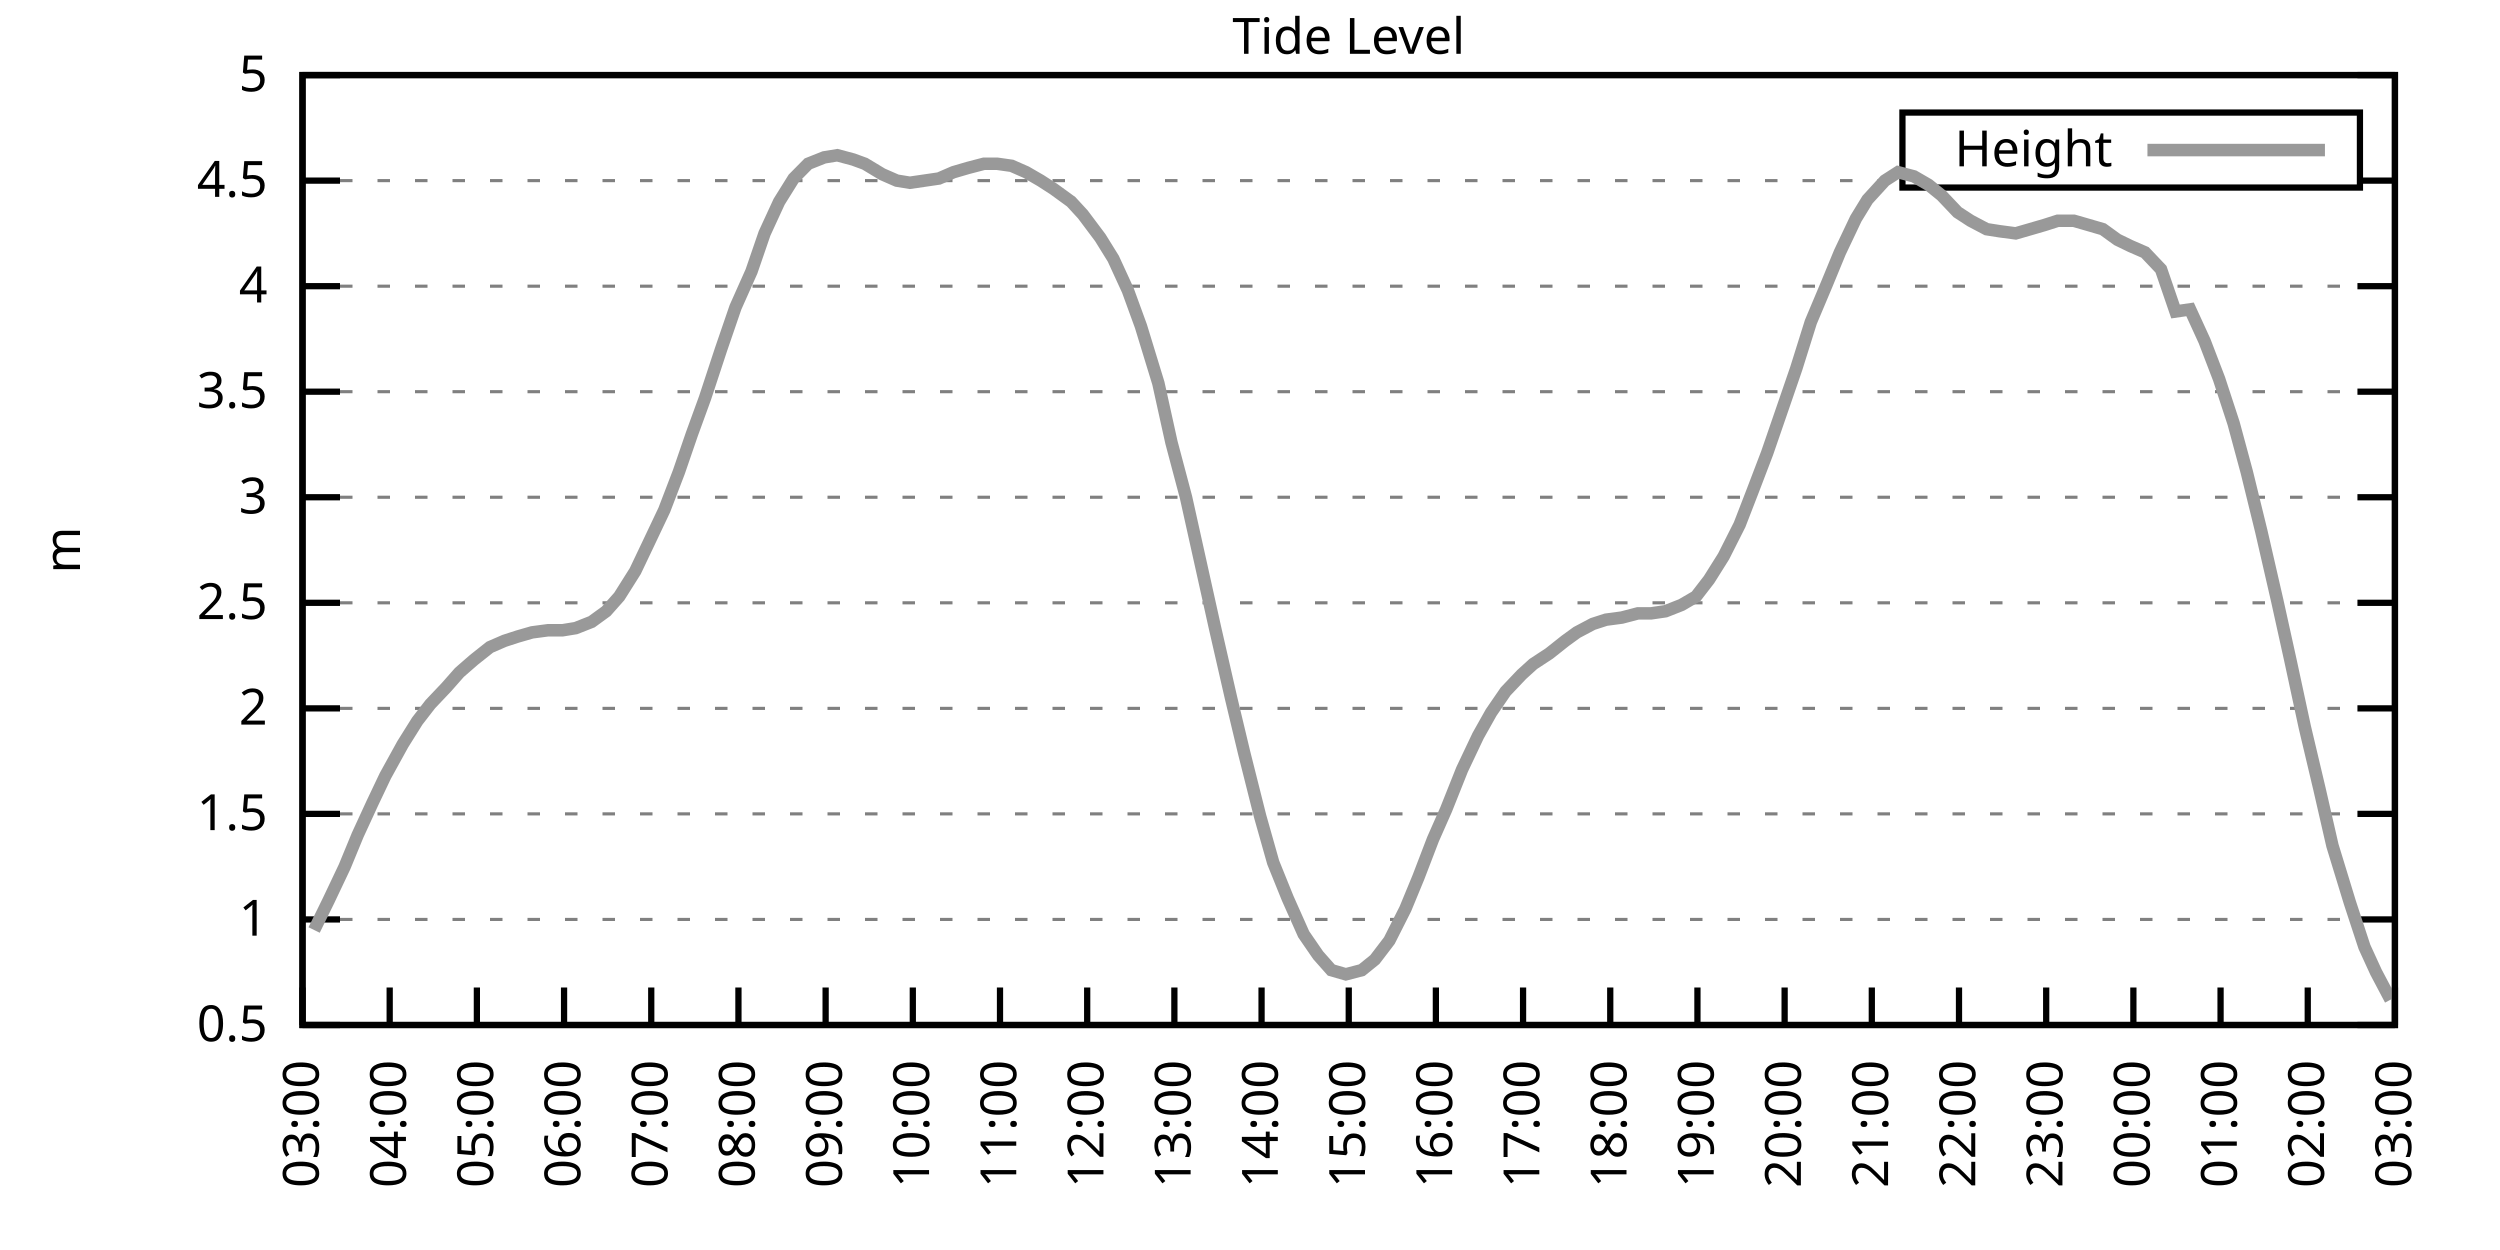
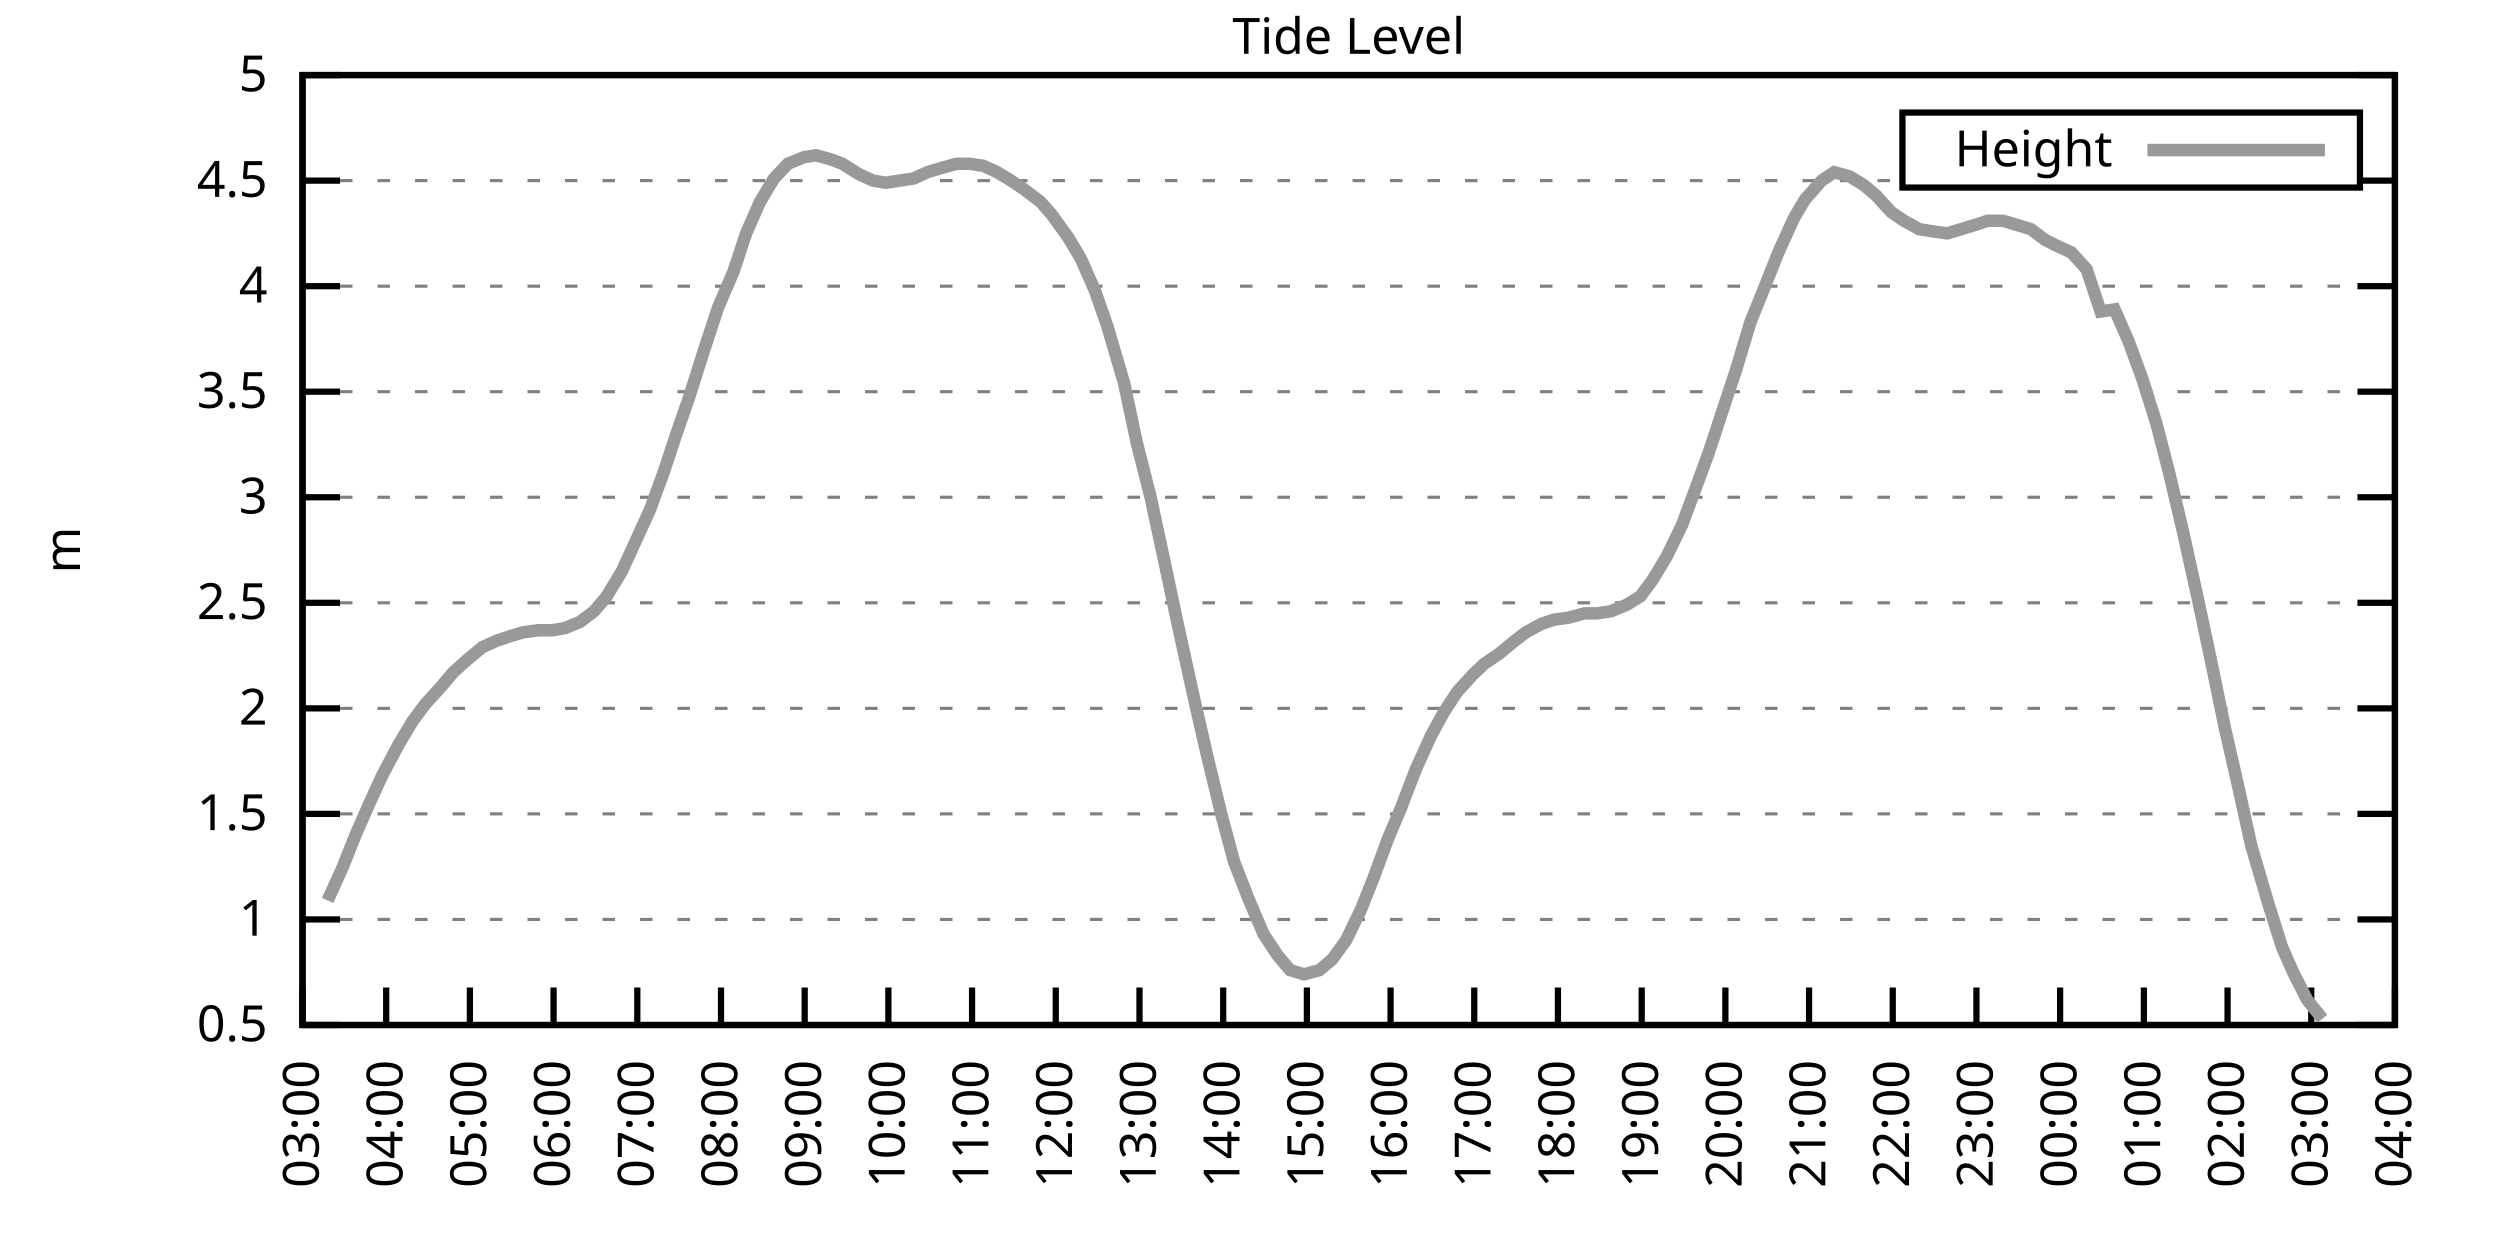
<svg xmlns="http://www.w3.org/2000/svg" xmlns:xlink="http://www.w3.org/1999/xlink" width="400" height="200" viewBox="0 0 400 200">
  <g id="gnuplot_canvas">
    <rect x="0" y="0" width="400" height="200" fill="none" />
    <defs>
      <circle id="gpDot" r="0.5" stroke-width="0.5" stroke="currentColor" />
      <path id="gpPt0" stroke-width="0.333" stroke="currentColor" d="M-1,0 h2 M0,-1 v2" />
      <path id="gpPt1" stroke-width="0.333" stroke="currentColor" d="M-1,-1 L1,1 M1,-1 L-1,1" />
      <path id="gpPt2" stroke-width="0.333" stroke="currentColor" d="M-1,0 L1,0 M0,-1 L0,1 M-1,-1 L1,1 M-1,1 L1,-1" />
      <rect id="gpPt3" stroke-width="0.333" stroke="currentColor" x="-1" y="-1" width="2" height="2" />
      <rect id="gpPt4" stroke-width="0.333" stroke="currentColor" fill="currentColor" x="-1" y="-1" width="2" height="2" />
      <circle id="gpPt5" stroke-width="0.333" stroke="currentColor" cx="0" cy="0" r="1" />
      <use xlink:href="#gpPt5" id="gpPt6" fill="currentColor" stroke="none" />
      <path id="gpPt7" stroke-width="0.333" stroke="currentColor" d="M0,-1.33 L-1.33,0.67 L1.33,0.67 z" />
      <use xlink:href="#gpPt7" id="gpPt8" fill="currentColor" stroke="none" />
      <use xlink:href="#gpPt7" id="gpPt9" stroke="currentColor" transform="rotate(180)" />
      <use xlink:href="#gpPt9" id="gpPt10" fill="currentColor" stroke="none" />
      <use xlink:href="#gpPt3" id="gpPt11" stroke="currentColor" transform="rotate(45)" />
      <use xlink:href="#gpPt11" id="gpPt12" fill="currentColor" stroke="none" />
      <path id="gpPt13" stroke-width="0.333" stroke="currentColor" d="M0,1.330 L1.265,0.411 L0.782,-1.067 L-0.782,-1.076 L-1.265,0.411 z" />
      <use xlink:href="#gpPt13" id="gpPt14" fill="currentColor" stroke="none" />
      <filter id="textbox" filterUnits="objectBoundingBox" x="0" y="0" height="1" width="1">
        <feFlood flood-color="white" flood-opacity="1" result="bgnd" />
        <feComposite in="SourceGraphic" in2="bgnd" operator="atop" />
      </filter>
      <filter id="greybox" filterUnits="objectBoundingBox" x="0" y="0" height="1" width="1">
        <feFlood flood-color="lightgrey" flood-opacity="1" result="grey" />
        <feComposite in="SourceGraphic" in2="grey" operator="atop" />
      </filter>
    </defs>
    <g fill="none" color="white" stroke="currentColor" stroke-width="1.00" stroke-linecap="butt" stroke-linejoin="miter">
</g>
    <g fill="none" color="black" stroke="currentColor" stroke-width="1.00" stroke-linecap="butt" stroke-linejoin="miter">
      <g stroke="none" shape-rendering="crispEdges">
        <polygon fill="rgb(255, 255, 255)" points="48.40,164.00 383.18,164.00 383.18,12.02 48.40,12.02 " />
      </g>
    </g>
    <g fill="none" color="black" stroke="currentColor" stroke-width="1.00" stroke-linecap="butt" stroke-linejoin="miter">
</g>
    <g fill="none" color="black" stroke="black" stroke-width="0.50" stroke-linecap="butt" stroke-linejoin="miter">
</g>
    <g fill="none" color="gray" stroke="currentColor" stroke-width="0.50" stroke-linecap="butt" stroke-linejoin="miter">
      <path stroke="gray" stroke-dasharray="2,4" class="gridline" d="M48.40,164.00 L383.19,164.00  " />
    </g>
    <g fill="none" color="gray" stroke="gray" stroke-width="1.00" stroke-linecap="butt" stroke-linejoin="miter">
</g>
    <g fill="none" color="black" stroke="currentColor" stroke-width="1.00" stroke-linecap="butt" stroke-linejoin="miter">
      <path stroke="black" d="M48.40,164.00 L54.40,164.00 M383.19,164.00 L377.19,164.00  " />
      <g transform="translate(42.80,166.60)" stroke="none" fill="black" font-family="Sans" font-size="8.00" text-anchor="end">
        <text>
          <tspan font-family="Sans"> 0.5</tspan>
        </text>
      </g>
    </g>
    <g fill="none" color="black" stroke="currentColor" stroke-width="1.00" stroke-linecap="butt" stroke-linejoin="miter">
</g>
    <g fill="none" color="black" stroke="black" stroke-width="0.50" stroke-linecap="butt" stroke-linejoin="miter">
</g>
    <g fill="none" color="gray" stroke="currentColor" stroke-width="0.50" stroke-linecap="butt" stroke-linejoin="miter">
      <path stroke="gray" stroke-dasharray="2,4" class="gridline" d="M48.40,147.11 L383.19,147.11  " />
    </g>
    <g fill="none" color="gray" stroke="gray" stroke-width="1.00" stroke-linecap="butt" stroke-linejoin="miter">
</g>
    <g fill="none" color="black" stroke="currentColor" stroke-width="1.00" stroke-linecap="butt" stroke-linejoin="miter">
      <path stroke="black" d="M48.40,147.11 L54.40,147.11 M383.19,147.11 L377.19,147.11  " />
      <g transform="translate(42.80,149.71)" stroke="none" fill="black" font-family="Sans" font-size="8.00" text-anchor="end">
        <text>
          <tspan font-family="Sans"> 1</tspan>
        </text>
      </g>
    </g>
    <g fill="none" color="black" stroke="currentColor" stroke-width="1.00" stroke-linecap="butt" stroke-linejoin="miter">
</g>
    <g fill="none" color="black" stroke="black" stroke-width="0.50" stroke-linecap="butt" stroke-linejoin="miter">
</g>
    <g fill="none" color="gray" stroke="currentColor" stroke-width="0.50" stroke-linecap="butt" stroke-linejoin="miter">
      <path stroke="gray" stroke-dasharray="2,4" class="gridline" d="M48.40,130.22 L383.19,130.22  " />
    </g>
    <g fill="none" color="gray" stroke="gray" stroke-width="1.00" stroke-linecap="butt" stroke-linejoin="miter">
</g>
    <g fill="none" color="black" stroke="currentColor" stroke-width="1.00" stroke-linecap="butt" stroke-linejoin="miter">
      <path stroke="black" d="M48.40,130.22 L54.40,130.22 M383.19,130.22 L377.19,130.22  " />
      <g transform="translate(42.80,132.82)" stroke="none" fill="black" font-family="Sans" font-size="8.00" text-anchor="end">
        <text>
          <tspan font-family="Sans"> 1.5</tspan>
        </text>
      </g>
    </g>
    <g fill="none" color="black" stroke="currentColor" stroke-width="1.00" stroke-linecap="butt" stroke-linejoin="miter">
</g>
    <g fill="none" color="black" stroke="black" stroke-width="0.50" stroke-linecap="butt" stroke-linejoin="miter">
</g>
    <g fill="none" color="gray" stroke="currentColor" stroke-width="0.50" stroke-linecap="butt" stroke-linejoin="miter">
      <path stroke="gray" stroke-dasharray="2,4" class="gridline" d="M48.40,113.34 L383.19,113.34  " />
    </g>
    <g fill="none" color="gray" stroke="gray" stroke-width="1.00" stroke-linecap="butt" stroke-linejoin="miter">
</g>
    <g fill="none" color="black" stroke="currentColor" stroke-width="1.00" stroke-linecap="butt" stroke-linejoin="miter">
      <path stroke="black" d="M48.40,113.34 L54.40,113.34 M383.19,113.34 L377.19,113.34  " />
      <g transform="translate(42.80,115.94)" stroke="none" fill="black" font-family="Sans" font-size="8.00" text-anchor="end">
        <text>
          <tspan font-family="Sans"> 2</tspan>
        </text>
      </g>
    </g>
    <g fill="none" color="black" stroke="currentColor" stroke-width="1.00" stroke-linecap="butt" stroke-linejoin="miter">
</g>
    <g fill="none" color="black" stroke="black" stroke-width="0.50" stroke-linecap="butt" stroke-linejoin="miter">
</g>
    <g fill="none" color="gray" stroke="currentColor" stroke-width="0.50" stroke-linecap="butt" stroke-linejoin="miter">
      <path stroke="gray" stroke-dasharray="2,4" class="gridline" d="M48.40,96.45 L383.19,96.45  " />
    </g>
    <g fill="none" color="gray" stroke="gray" stroke-width="1.00" stroke-linecap="butt" stroke-linejoin="miter">
</g>
    <g fill="none" color="black" stroke="currentColor" stroke-width="1.00" stroke-linecap="butt" stroke-linejoin="miter">
      <path stroke="black" d="M48.40,96.45 L54.40,96.45 M383.19,96.45 L377.19,96.45  " />
      <g transform="translate(42.80,99.05)" stroke="none" fill="black" font-family="Sans" font-size="8.00" text-anchor="end">
        <text>
          <tspan font-family="Sans"> 2.5</tspan>
        </text>
      </g>
    </g>
    <g fill="none" color="black" stroke="currentColor" stroke-width="1.00" stroke-linecap="butt" stroke-linejoin="miter">
</g>
    <g fill="none" color="black" stroke="black" stroke-width="0.50" stroke-linecap="butt" stroke-linejoin="miter">
</g>
    <g fill="none" color="gray" stroke="currentColor" stroke-width="0.50" stroke-linecap="butt" stroke-linejoin="miter">
      <path stroke="gray" stroke-dasharray="2,4" class="gridline" d="M48.40,79.56 L383.19,79.56  " />
    </g>
    <g fill="none" color="gray" stroke="gray" stroke-width="1.00" stroke-linecap="butt" stroke-linejoin="miter">
</g>
    <g fill="none" color="black" stroke="currentColor" stroke-width="1.00" stroke-linecap="butt" stroke-linejoin="miter">
      <path stroke="black" d="M48.40,79.56 L54.40,79.56 M383.19,79.56 L377.19,79.56  " />
      <g transform="translate(42.80,82.16)" stroke="none" fill="black" font-family="Sans" font-size="8.00" text-anchor="end">
        <text>
          <tspan font-family="Sans"> 3</tspan>
        </text>
      </g>
    </g>
    <g fill="none" color="black" stroke="currentColor" stroke-width="1.00" stroke-linecap="butt" stroke-linejoin="miter">
</g>
    <g fill="none" color="black" stroke="black" stroke-width="0.50" stroke-linecap="butt" stroke-linejoin="miter">
</g>
    <g fill="none" color="gray" stroke="currentColor" stroke-width="0.50" stroke-linecap="butt" stroke-linejoin="miter">
      <path stroke="gray" stroke-dasharray="2,4" class="gridline" d="M48.40,62.67 L383.19,62.67  " />
    </g>
    <g fill="none" color="gray" stroke="gray" stroke-width="1.00" stroke-linecap="butt" stroke-linejoin="miter">
</g>
    <g fill="none" color="black" stroke="currentColor" stroke-width="1.00" stroke-linecap="butt" stroke-linejoin="miter">
      <path stroke="black" d="M48.40,62.67 L54.40,62.67 M383.19,62.67 L377.19,62.67  " />
      <g transform="translate(42.80,65.27)" stroke="none" fill="black" font-family="Sans" font-size="8.00" text-anchor="end">
        <text>
          <tspan font-family="Sans"> 3.5</tspan>
        </text>
      </g>
    </g>
    <g fill="none" color="black" stroke="currentColor" stroke-width="1.00" stroke-linecap="butt" stroke-linejoin="miter">
</g>
    <g fill="none" color="black" stroke="black" stroke-width="0.50" stroke-linecap="butt" stroke-linejoin="miter">
</g>
    <g fill="none" color="gray" stroke="currentColor" stroke-width="0.50" stroke-linecap="butt" stroke-linejoin="miter">
      <path stroke="gray" stroke-dasharray="2,4" class="gridline" d="M48.40,45.79 L383.19,45.79  " />
    </g>
    <g fill="none" color="gray" stroke="gray" stroke-width="1.00" stroke-linecap="butt" stroke-linejoin="miter">
</g>
    <g fill="none" color="black" stroke="currentColor" stroke-width="1.00" stroke-linecap="butt" stroke-linejoin="miter">
      <path stroke="black" d="M48.40,45.79 L54.40,45.79 M383.19,45.79 L377.19,45.79  " />
      <g transform="translate(42.80,48.39)" stroke="none" fill="black" font-family="Sans" font-size="8.00" text-anchor="end">
        <text>
          <tspan font-family="Sans"> 4</tspan>
        </text>
      </g>
    </g>
    <g fill="none" color="black" stroke="currentColor" stroke-width="1.00" stroke-linecap="butt" stroke-linejoin="miter">
</g>
    <g fill="none" color="black" stroke="black" stroke-width="0.50" stroke-linecap="butt" stroke-linejoin="miter">
</g>
    <g fill="none" color="gray" stroke="currentColor" stroke-width="0.50" stroke-linecap="butt" stroke-linejoin="miter">
      <path stroke="gray" stroke-dasharray="2,4" class="gridline" d="M48.40,28.90 L304.39,28.90 M377.59,28.90 L383.19,28.90  " />
    </g>
    <g fill="none" color="gray" stroke="gray" stroke-width="1.00" stroke-linecap="butt" stroke-linejoin="miter">
</g>
    <g fill="none" color="black" stroke="currentColor" stroke-width="1.00" stroke-linecap="butt" stroke-linejoin="miter">
      <path stroke="black" d="M48.40,28.90 L54.40,28.90 M383.19,28.90 L377.19,28.90  " />
      <g transform="translate(42.80,31.50)" stroke="none" fill="black" font-family="Sans" font-size="8.00" text-anchor="end">
        <text>
          <tspan font-family="Sans"> 4.5</tspan>
        </text>
      </g>
    </g>
    <g fill="none" color="black" stroke="currentColor" stroke-width="1.00" stroke-linecap="butt" stroke-linejoin="miter">
</g>
    <g fill="none" color="black" stroke="black" stroke-width="0.50" stroke-linecap="butt" stroke-linejoin="miter">
</g>
    <g fill="none" color="gray" stroke="currentColor" stroke-width="0.50" stroke-linecap="butt" stroke-linejoin="miter">
      <path stroke="gray" stroke-dasharray="2,4" class="gridline" d="M48.40,12.01 L383.19,12.01  " />
    </g>
    <g fill="none" color="gray" stroke="gray" stroke-width="1.00" stroke-linecap="butt" stroke-linejoin="miter">
</g>
    <g fill="none" color="black" stroke="currentColor" stroke-width="1.00" stroke-linecap="butt" stroke-linejoin="miter">
      <path stroke="black" d="M48.40,12.01 L54.40,12.01 M383.19,12.01 L377.19,12.01  " />
      <g transform="translate(42.80,14.61)" stroke="none" fill="black" font-family="Sans" font-size="8.00" text-anchor="end">
        <text>
          <tspan font-family="Sans"> 5</tspan>
        </text>
      </g>
    </g>
    <g fill="none" color="black" stroke="currentColor" stroke-width="1.00" stroke-linecap="butt" stroke-linejoin="miter">
      <path stroke="black" d="M48.40,164.00 L48.40,158.00  " />
      <g transform="translate(51.00,169.60) rotate(270.00)" stroke="none" fill="black" font-family="Sans" font-size="8.00" text-anchor="end">
        <text>
          <tspan font-family="Sans">03:00</tspan>
        </text>
      </g>
    </g>
    <g fill="none" color="black" stroke="currentColor" stroke-width="1.00" stroke-linecap="butt" stroke-linejoin="miter">
-       <path stroke="black" d="M62.35,164.00 L62.35,158.00  " />
-       <g transform="translate(64.95,169.60) rotate(270.00)" stroke="none" fill="black" font-family="Sans" font-size="8.00" text-anchor="end">
+       <path stroke="black" d="M61.79,164.00 L61.79,158.00  " />
+       <g transform="translate(64.39,169.60) rotate(270.00)" stroke="none" fill="black" font-family="Sans" font-size="8.00" text-anchor="end">
        <text>
          <tspan font-family="Sans">04:00</tspan>
        </text>
      </g>
    </g>
    <g fill="none" color="black" stroke="currentColor" stroke-width="1.00" stroke-linecap="butt" stroke-linejoin="miter">
-       <path stroke="black" d="M76.30,164.00 L76.30,158.00  " />
-       <g transform="translate(78.90,169.60) rotate(270.00)" stroke="none" fill="black" font-family="Sans" font-size="8.00" text-anchor="end">
+       <path stroke="black" d="M75.18,164.00 L75.18,158.00  " />
+       <g transform="translate(77.78,169.60) rotate(270.00)" stroke="none" fill="black" font-family="Sans" font-size="8.00" text-anchor="end">
        <text>
          <tspan font-family="Sans">05:00</tspan>
        </text>
      </g>
    </g>
    <g fill="none" color="black" stroke="currentColor" stroke-width="1.00" stroke-linecap="butt" stroke-linejoin="miter">
-       <path stroke="black" d="M90.25,164.00 L90.25,158.00  " />
-       <g transform="translate(92.85,169.60) rotate(270.00)" stroke="none" fill="black" font-family="Sans" font-size="8.00" text-anchor="end">
+       <path stroke="black" d="M88.57,164.00 L88.57,158.00  " />
+       <g transform="translate(91.17,169.60) rotate(270.00)" stroke="none" fill="black" font-family="Sans" font-size="8.00" text-anchor="end">
        <text>
          <tspan font-family="Sans">06:00</tspan>
        </text>
      </g>
    </g>
    <g fill="none" color="black" stroke="currentColor" stroke-width="1.00" stroke-linecap="butt" stroke-linejoin="miter">
-       <path stroke="black" d="M104.20,164.00 L104.20,158.00  " />
-       <g transform="translate(106.80,169.60) rotate(270.00)" stroke="none" fill="black" font-family="Sans" font-size="8.00" text-anchor="end">
+       <path stroke="black" d="M101.97,164.00 L101.97,158.00  " />
+       <g transform="translate(104.57,169.60) rotate(270.00)" stroke="none" fill="black" font-family="Sans" font-size="8.00" text-anchor="end">
        <text>
          <tspan font-family="Sans">07:00</tspan>
        </text>
      </g>
    </g>
    <g fill="none" color="black" stroke="currentColor" stroke-width="1.00" stroke-linecap="butt" stroke-linejoin="miter">
-       <path stroke="black" d="M118.15,164.00 L118.15,158.00  " />
-       <g transform="translate(120.75,169.60) rotate(270.00)" stroke="none" fill="black" font-family="Sans" font-size="8.00" text-anchor="end">
+       <path stroke="black" d="M115.36,164.00 L115.36,158.00  " />
+       <g transform="translate(117.96,169.60) rotate(270.00)" stroke="none" fill="black" font-family="Sans" font-size="8.00" text-anchor="end">
        <text>
          <tspan font-family="Sans">08:00</tspan>
        </text>
      </g>
    </g>
    <g fill="none" color="black" stroke="currentColor" stroke-width="1.00" stroke-linecap="butt" stroke-linejoin="miter">
-       <path stroke="black" d="M132.10,164.00 L132.10,158.00  " />
-       <g transform="translate(134.70,169.60) rotate(270.00)" stroke="none" fill="black" font-family="Sans" font-size="8.00" text-anchor="end">
+       <path stroke="black" d="M128.75,164.00 L128.75,158.00  " />
+       <g transform="translate(131.35,169.60) rotate(270.00)" stroke="none" fill="black" font-family="Sans" font-size="8.00" text-anchor="end">
        <text>
          <tspan font-family="Sans">09:00</tspan>
        </text>
      </g>
    </g>
    <g fill="none" color="black" stroke="currentColor" stroke-width="1.00" stroke-linecap="butt" stroke-linejoin="miter">
-       <path stroke="black" d="M146.05,164.00 L146.05,158.00  " />
-       <g transform="translate(148.65,169.60) rotate(270.00)" stroke="none" fill="black" font-family="Sans" font-size="8.00" text-anchor="end">
+       <path stroke="black" d="M142.14,164.00 L142.14,158.00  " />
+       <g transform="translate(144.74,169.60) rotate(270.00)" stroke="none" fill="black" font-family="Sans" font-size="8.00" text-anchor="end">
        <text>
          <tspan font-family="Sans">10:00</tspan>
        </text>
      </g>
    </g>
    <g fill="none" color="black" stroke="currentColor" stroke-width="1.00" stroke-linecap="butt" stroke-linejoin="miter">
-       <path stroke="black" d="M160.00,164.00 L160.00,158.00  " />
-       <g transform="translate(162.60,169.60) rotate(270.00)" stroke="none" fill="black" font-family="Sans" font-size="8.00" text-anchor="end">
+       <path stroke="black" d="M155.53,164.00 L155.53,158.00  " />
+       <g transform="translate(158.13,169.60) rotate(270.00)" stroke="none" fill="black" font-family="Sans" font-size="8.00" text-anchor="end">
        <text>
          <tspan font-family="Sans">11:00</tspan>
        </text>
      </g>
    </g>
    <g fill="none" color="black" stroke="currentColor" stroke-width="1.00" stroke-linecap="butt" stroke-linejoin="miter">
-       <path stroke="black" d="M173.95,164.00 L173.95,158.00  " />
-       <g transform="translate(176.55,169.60) rotate(270.00)" stroke="none" fill="black" font-family="Sans" font-size="8.00" text-anchor="end">
+       <path stroke="black" d="M168.92,164.00 L168.92,158.00  " />
+       <g transform="translate(171.52,169.60) rotate(270.00)" stroke="none" fill="black" font-family="Sans" font-size="8.00" text-anchor="end">
        <text>
          <tspan font-family="Sans">12:00</tspan>
        </text>
      </g>
    </g>
    <g fill="none" color="black" stroke="currentColor" stroke-width="1.00" stroke-linecap="butt" stroke-linejoin="miter">
-       <path stroke="black" d="M187.90,164.00 L187.90,158.00  " />
-       <g transform="translate(190.50,169.60) rotate(270.00)" stroke="none" fill="black" font-family="Sans" font-size="8.00" text-anchor="end">
+       <path stroke="black" d="M182.32,164.00 L182.32,158.00  " />
+       <g transform="translate(184.92,169.60) rotate(270.00)" stroke="none" fill="black" font-family="Sans" font-size="8.00" text-anchor="end">
        <text>
          <tspan font-family="Sans">13:00</tspan>
        </text>
      </g>
    </g>
    <g fill="none" color="black" stroke="currentColor" stroke-width="1.00" stroke-linecap="butt" stroke-linejoin="miter">
-       <path stroke="black" d="M201.85,164.00 L201.85,158.00  " />
-       <g transform="translate(204.45,169.60) rotate(270.00)" stroke="none" fill="black" font-family="Sans" font-size="8.00" text-anchor="end">
+       <path stroke="black" d="M195.71,164.00 L195.71,158.00  " />
+       <g transform="translate(198.31,169.60) rotate(270.00)" stroke="none" fill="black" font-family="Sans" font-size="8.00" text-anchor="end">
        <text>
          <tspan font-family="Sans">14:00</tspan>
        </text>
      </g>
    </g>
    <g fill="none" color="black" stroke="currentColor" stroke-width="1.00" stroke-linecap="butt" stroke-linejoin="miter">
-       <path stroke="black" d="M215.80,164.00 L215.80,158.00  " />
-       <g transform="translate(218.40,169.60) rotate(270.00)" stroke="none" fill="black" font-family="Sans" font-size="8.00" text-anchor="end">
+       <path stroke="black" d="M209.10,164.00 L209.10,158.00  " />
+       <g transform="translate(211.70,169.60) rotate(270.00)" stroke="none" fill="black" font-family="Sans" font-size="8.00" text-anchor="end">
        <text>
          <tspan font-family="Sans">15:00</tspan>
        </text>
      </g>
    </g>
    <g fill="none" color="black" stroke="currentColor" stroke-width="1.00" stroke-linecap="butt" stroke-linejoin="miter">
-       <path stroke="black" d="M229.74,164.00 L229.74,158.00  " />
-       <g transform="translate(232.34,169.60) rotate(270.00)" stroke="none" fill="black" font-family="Sans" font-size="8.00" text-anchor="end">
+       <path stroke="black" d="M222.49,164.00 L222.49,158.00  " />
+       <g transform="translate(225.09,169.60) rotate(270.00)" stroke="none" fill="black" font-family="Sans" font-size="8.00" text-anchor="end">
        <text>
          <tspan font-family="Sans">16:00</tspan>
        </text>
      </g>
    </g>
    <g fill="none" color="black" stroke="currentColor" stroke-width="1.00" stroke-linecap="butt" stroke-linejoin="miter">
-       <path stroke="black" d="M243.69,164.00 L243.69,158.00  " />
-       <g transform="translate(246.29,169.60) rotate(270.00)" stroke="none" fill="black" font-family="Sans" font-size="8.00" text-anchor="end">
+       <path stroke="black" d="M235.88,164.00 L235.88,158.00  " />
+       <g transform="translate(238.48,169.60) rotate(270.00)" stroke="none" fill="black" font-family="Sans" font-size="8.00" text-anchor="end">
        <text>
          <tspan font-family="Sans">17:00</tspan>
        </text>
      </g>
    </g>
    <g fill="none" color="black" stroke="currentColor" stroke-width="1.00" stroke-linecap="butt" stroke-linejoin="miter">
-       <path stroke="black" d="M257.64,164.00 L257.64,158.00  " />
-       <g transform="translate(260.24,169.60) rotate(270.00)" stroke="none" fill="black" font-family="Sans" font-size="8.00" text-anchor="end">
+       <path stroke="black" d="M249.27,164.00 L249.27,158.00  " />
+       <g transform="translate(251.87,169.60) rotate(270.00)" stroke="none" fill="black" font-family="Sans" font-size="8.00" text-anchor="end">
        <text>
          <tspan font-family="Sans">18:00</tspan>
        </text>
      </g>
    </g>
    <g fill="none" color="black" stroke="currentColor" stroke-width="1.00" stroke-linecap="butt" stroke-linejoin="miter">
-       <path stroke="black" d="M271.59,164.00 L271.59,158.00  " />
-       <g transform="translate(274.19,169.60) rotate(270.00)" stroke="none" fill="black" font-family="Sans" font-size="8.00" text-anchor="end">
+       <path stroke="black" d="M262.67,164.00 L262.67,158.00  " />
+       <g transform="translate(265.27,169.60) rotate(270.00)" stroke="none" fill="black" font-family="Sans" font-size="8.00" text-anchor="end">
        <text>
          <tspan font-family="Sans">19:00</tspan>
        </text>
      </g>
    </g>
    <g fill="none" color="black" stroke="currentColor" stroke-width="1.00" stroke-linecap="butt" stroke-linejoin="miter">
-       <path stroke="black" d="M285.54,164.00 L285.54,158.00  " />
-       <g transform="translate(288.14,169.60) rotate(270.00)" stroke="none" fill="black" font-family="Sans" font-size="8.00" text-anchor="end">
+       <path stroke="black" d="M276.06,164.00 L276.06,158.00  " />
+       <g transform="translate(278.66,169.60) rotate(270.00)" stroke="none" fill="black" font-family="Sans" font-size="8.00" text-anchor="end">
        <text>
          <tspan font-family="Sans">20:00</tspan>
        </text>
      </g>
    </g>
    <g fill="none" color="black" stroke="currentColor" stroke-width="1.00" stroke-linecap="butt" stroke-linejoin="miter">
-       <path stroke="black" d="M299.49,164.00 L299.49,158.00  " />
-       <g transform="translate(302.09,169.60) rotate(270.00)" stroke="none" fill="black" font-family="Sans" font-size="8.00" text-anchor="end">
+       <path stroke="black" d="M289.45,164.00 L289.45,158.00  " />
+       <g transform="translate(292.05,169.60) rotate(270.00)" stroke="none" fill="black" font-family="Sans" font-size="8.00" text-anchor="end">
        <text>
          <tspan font-family="Sans">21:00</tspan>
        </text>
      </g>
    </g>
    <g fill="none" color="black" stroke="currentColor" stroke-width="1.00" stroke-linecap="butt" stroke-linejoin="miter">
-       <path stroke="black" d="M313.44,164.00 L313.44,158.00  " />
-       <g transform="translate(316.04,169.60) rotate(270.00)" stroke="none" fill="black" font-family="Sans" font-size="8.00" text-anchor="end">
+       <path stroke="black" d="M302.84,164.00 L302.84,158.00  " />
+       <g transform="translate(305.44,169.60) rotate(270.00)" stroke="none" fill="black" font-family="Sans" font-size="8.00" text-anchor="end">
        <text>
          <tspan font-family="Sans">22:00</tspan>
        </text>
      </g>
    </g>
    <g fill="none" color="black" stroke="currentColor" stroke-width="1.00" stroke-linecap="butt" stroke-linejoin="miter">
-       <path stroke="black" d="M327.39,164.00 L327.39,158.00  " />
-       <g transform="translate(329.99,169.60) rotate(270.00)" stroke="none" fill="black" font-family="Sans" font-size="8.00" text-anchor="end">
+       <path stroke="black" d="M316.23,164.00 L316.23,158.00  " />
+       <g transform="translate(318.83,169.60) rotate(270.00)" stroke="none" fill="black" font-family="Sans" font-size="8.00" text-anchor="end">
        <text>
          <tspan font-family="Sans">23:00</tspan>
        </text>
      </g>
    </g>
    <g fill="none" color="black" stroke="currentColor" stroke-width="1.00" stroke-linecap="butt" stroke-linejoin="miter">
-       <path stroke="black" d="M341.34,164.00 L341.34,158.00  " />
-       <g transform="translate(343.94,169.60) rotate(270.00)" stroke="none" fill="black" font-family="Sans" font-size="8.00" text-anchor="end">
+       <path stroke="black" d="M329.62,164.00 L329.62,158.00  " />
+       <g transform="translate(332.22,169.60) rotate(270.00)" stroke="none" fill="black" font-family="Sans" font-size="8.00" text-anchor="end">
        <text>
          <tspan font-family="Sans">00:00</tspan>
        </text>
      </g>
    </g>
    <g fill="none" color="black" stroke="currentColor" stroke-width="1.00" stroke-linecap="butt" stroke-linejoin="miter">
-       <path stroke="black" d="M355.29,164.00 L355.29,158.00  " />
-       <g transform="translate(357.89,169.60) rotate(270.00)" stroke="none" fill="black" font-family="Sans" font-size="8.00" text-anchor="end">
+       <path stroke="black" d="M343.02,164.00 L343.02,158.00  " />
+       <g transform="translate(345.62,169.60) rotate(270.00)" stroke="none" fill="black" font-family="Sans" font-size="8.00" text-anchor="end">
        <text>
          <tspan font-family="Sans">01:00</tspan>
        </text>
      </g>
    </g>
    <g fill="none" color="black" stroke="currentColor" stroke-width="1.00" stroke-linecap="butt" stroke-linejoin="miter">
-       <path stroke="black" d="M369.24,164.00 L369.24,158.00  " />
-       <g transform="translate(371.84,169.60) rotate(270.00)" stroke="none" fill="black" font-family="Sans" font-size="8.00" text-anchor="end">
+       <path stroke="black" d="M356.41,164.00 L356.41,158.00  " />
+       <g transform="translate(359.01,169.60) rotate(270.00)" stroke="none" fill="black" font-family="Sans" font-size="8.00" text-anchor="end">
        <text>
          <tspan font-family="Sans">02:00</tspan>
+         </text>
+       </g>
+     </g>
+     <g fill="none" color="black" stroke="currentColor" stroke-width="1.00" stroke-linecap="butt" stroke-linejoin="miter">
+       <path stroke="black" d="M369.80,164.00 L369.80,158.00  " />
+       <g transform="translate(372.40,169.60) rotate(270.00)" stroke="none" fill="black" font-family="Sans" font-size="8.00" text-anchor="end">
+         <text>
+           <tspan font-family="Sans">03:00</tspan>
        </text>
      </g>
    </g>
    <g fill="none" color="black" stroke="currentColor" stroke-width="1.00" stroke-linecap="butt" stroke-linejoin="miter">
      <path stroke="black" d="M383.19,164.00 L383.19,158.00  " />
      <g transform="translate(385.79,169.60) rotate(270.00)" stroke="none" fill="black" font-family="Sans" font-size="8.00" text-anchor="end">
        <text>
-           <tspan font-family="Sans">03:00</tspan>
+           <tspan font-family="Sans">04:00</tspan>
        </text>
      </g>
    </g>
    <g fill="none" color="black" stroke="currentColor" stroke-width="1.00" stroke-linecap="butt" stroke-linejoin="miter">
</g>
    <g fill="none" color="black" stroke="currentColor" stroke-width="1.00" stroke-linecap="butt" stroke-linejoin="miter">
      <path stroke="black" d="M48.40,12.01 L48.40,164.00 L383.19,164.00 L383.19,12.01 L48.40,12.01 Z  " />
    </g>
    <g fill="none" color="black" stroke="currentColor" stroke-width="1.00" stroke-linecap="butt" stroke-linejoin="miter">
</g>
    <g fill="none" color="black" stroke="currentColor" stroke-width="1.00" stroke-linecap="butt" stroke-linejoin="miter">
      <path stroke="black" d="M304.39,30.01 L304.39,18.01 L377.59,18.01 L377.59,30.01 L304.39,30.01 Z  " />
    </g>
    <g id="Tide_level_plot_1">
      <g fill="none" color="white" stroke="black" stroke-width="2.00" stroke-linecap="butt" stroke-linejoin="miter">
</g>
      <g fill="none" color="black" stroke="currentColor" stroke-width="2.00" stroke-linecap="butt" stroke-linejoin="miter">
        <g transform="translate(337.99,26.61)" stroke="none" fill="black" font-family="Sans" font-size="8.00" text-anchor="end">
          <text>
            <tspan font-family="Sans">Height</tspan>
          </text>
        </g>
      </g>
      <g fill="none" color="black" stroke="currentColor" stroke-width="2.00" stroke-linecap="butt" stroke-linejoin="miter">
-         <path stroke="rgb(153, 153, 153)" d="M343.59,24.01 L371.99,24.01 M50.26,148.80 L52.58,144.07 L55.14,138.67 L57.23,133.60 L59.56,128.54 L61.65,124.14   L64.44,119.08 L66.77,115.36 L68.86,112.66 L71.42,109.96 L73.51,107.59 L75.83,105.57 L78.39,103.54 L80.72,102.53   L82.81,101.85 L85.13,101.18 L87.69,100.84 L90.02,100.84 L92.11,100.50 L94.67,99.49 L96.99,97.80 L99.08,95.44   L101.64,91.38 L103.73,86.99 L106.29,81.59 L108.62,75.51 L110.71,69.43 L112.80,63.69 L115.36,55.92 L117.68,49.16   L120.24,43.42 L122.33,37.34 L124.66,32.28 L126.98,28.56 L129.31,26.20 L131.87,25.18 L133.96,24.84 L136.51,25.52   L138.37,26.20 L141.16,27.88 L143.49,28.90 L145.58,29.24 L147.91,28.90 L150.23,28.56 L152.56,27.55 L154.88,26.87   L157.44,26.20 L159.53,26.20 L161.86,26.53 L164.18,27.55 L166.51,28.90 L168.60,30.25 L171.39,32.28 L173.25,34.30   L176.04,38.02 L178.13,41.39 L180.46,46.46 L182.55,52.20 L185.34,61.32 L187.43,70.78 L189.76,79.56 L192.31,91.04   L194.41,100.50 L196.96,111.65 L199.06,120.43 L201.61,130.56 L203.71,137.99 L206.03,143.73 L208.59,149.48 L210.91,152.85   L213.01,155.22 L215.33,155.89 L217.89,155.22 L219.98,153.53 L222.30,150.49 L224.86,145.42 L226.95,140.36 L229.28,134.28   L231.37,129.55 L233.93,123.13 L236.49,117.73 L238.58,114.01 L240.90,110.63 L243.46,107.93 L245.32,106.24 L247.88,104.56   L250.44,102.53 L252.30,101.18 L254.85,99.83 L256.95,99.15 L259.50,98.81 L262.06,98.14 L264.15,98.14 L266.48,97.80   L269.04,96.79 L271.36,95.44 L273.45,92.73 L275.78,89.02 L278.34,83.95 L280.43,78.55 L282.75,72.47 L285.31,65.04   L287.40,58.96 L289.73,51.53 L292.29,45.45 L294.38,40.38 L296.94,34.98 L298.80,31.94 L301.58,28.90 L303.68,27.55   L306.23,28.22 L308.56,29.57 L310.65,31.26 L313.21,33.96 L315.30,35.32 L317.86,36.67 L319.95,37.00 L322.51,37.34   L324.83,36.67 L327.16,35.99 L329.25,35.32 L331.81,35.32 L334.13,35.99 L336.46,36.67 L338.78,38.35 L340.88,39.37   L343.20,40.38 L345.76,43.08 L348.08,49.84 L350.41,49.50 L352.73,54.57 L355.06,60.65 L357.38,67.74 L359.48,75.51   L361.80,84.97 L364.36,96.11 L366.45,105.57 L368.78,116.38 L371.10,126.17 L373.19,135.29 L375.98,144.41 L378.31,151.50   L380.17,155.56 L382.49,159.95  " />
+         <path stroke="rgb(153, 153, 153)" d="M343.59,24.01 L371.99,24.01 M52.42,144.07 L54.87,138.67 L56.88,133.60 L59.11,128.54 L61.12,124.14 L63.80,119.08   L66.03,115.36 L68.04,112.66 L70.50,109.96 L72.50,107.59 L74.74,105.57 L77.19,103.54 L79.42,102.53 L81.43,101.85   L83.66,101.18 L86.12,100.84 L88.35,100.84 L90.36,100.50 L92.82,99.49 L95.05,97.80 L97.06,95.44 L99.51,91.38   L101.52,86.99 L103.98,81.59 L106.21,75.51 L108.22,69.43 L110.22,63.69 L112.68,55.92 L114.91,49.16 L117.37,43.42   L119.38,37.34 L121.61,32.28 L123.84,28.56 L126.07,26.20 L128.53,25.18 L130.54,24.84 L132.99,25.52 L134.78,26.20   L137.45,27.88 L139.69,28.90 L141.69,29.24 L143.93,28.90 L146.16,28.56 L148.39,27.55 L150.62,26.87 L153.08,26.20   L155.09,26.20 L157.32,26.53 L159.55,27.55 L161.78,28.90 L163.79,30.25 L166.47,32.28 L168.25,34.30 L170.93,38.02   L172.94,41.39 L175.17,46.46 L177.18,52.20 L179.86,61.32 L181.87,70.78 L184.10,79.56 L186.56,91.04 L188.57,100.50   L191.02,111.65 L193.03,120.43 L195.48,130.56 L197.49,137.99 L199.73,143.73 L202.18,149.48 L204.41,152.85 L206.42,155.22   L208.65,155.89 L211.11,155.22 L213.12,153.53 L215.35,150.49 L217.80,145.42 L219.81,140.36 L222.04,134.28 L224.05,129.55   L226.51,123.13 L228.96,117.73 L230.97,114.01 L233.20,110.63 L235.66,107.93 L237.44,106.24 L239.90,104.56 L242.36,102.53   L244.14,101.18 L246.60,99.83 L248.60,99.15 L251.06,98.81 L253.51,98.14 L255.52,98.14 L257.76,97.80 L260.21,96.79   L262.44,95.44 L264.45,92.73 L266.68,89.02 L269.14,83.95 L271.15,78.55 L273.38,72.47 L275.83,65.04 L277.84,58.96   L280.07,51.53 L282.53,45.45 L284.54,40.38 L286.99,34.98 L288.78,31.94 L291.46,28.90 L293.47,27.55 L295.92,28.22   L298.15,29.57 L300.16,31.26 L302.62,33.96 L304.63,35.32 L307.08,36.67 L309.09,37.00 L311.54,37.34 L313.78,36.67   L316.01,35.99 L318.02,35.32 L320.47,35.32 L322.70,35.99 L324.94,36.67 L327.17,38.35 L329.18,39.37 L331.41,40.38   L333.86,43.08 L336.10,49.84 L338.33,49.50 L340.56,54.57 L342.79,60.65 L345.02,67.74 L347.03,75.51 L349.26,84.97   L351.72,96.11 L353.73,105.57 L355.96,116.38 L358.19,126.17 L360.20,135.29 L362.88,144.41 L365.11,151.50 L366.90,155.56   L369.13,159.95 L371.58,162.99  " />
      </g>
    </g>
    <g fill="none" color="black" stroke="currentColor" stroke-width="2.00" stroke-linecap="butt" stroke-linejoin="miter">
</g>
    <g fill="none" color="black" stroke="black" stroke-width="1.00" stroke-linecap="butt" stroke-linejoin="miter">
</g>
    <g fill="none" color="black" stroke="currentColor" stroke-width="1.00" stroke-linecap="butt" stroke-linejoin="miter">
      <path stroke="black" d="M48.40,12.01 L48.40,164.00 L383.19,164.00 L383.19,12.01 L48.40,12.01 Z  " />
      <g transform="translate(12.80,88.01) rotate(270.00)" stroke="none" fill="black" font-family="Sans" font-size="8.00" text-anchor="middle">
        <text>
          <tspan font-family="Sans">m</tspan>
        </text>
      </g>
    </g>
    <g fill="none" color="black" stroke="currentColor" stroke-width="1.00" stroke-linecap="butt" stroke-linejoin="miter">
</g>
    <g fill="none" color="black" stroke="currentColor" stroke-width="1.00" stroke-linecap="butt" stroke-linejoin="miter">
      <g transform="translate(215.79,8.61)" stroke="none" fill="black" font-family="Sans" font-size="8.00" text-anchor="middle">
        <text>
          <tspan font-family="Sans">Tide Level</tspan>
        </text>
      </g>
    </g>
    <g fill="none" color="black" stroke="currentColor" stroke-width="1.00" stroke-linecap="butt" stroke-linejoin="miter">
</g>
  </g>
</svg>
